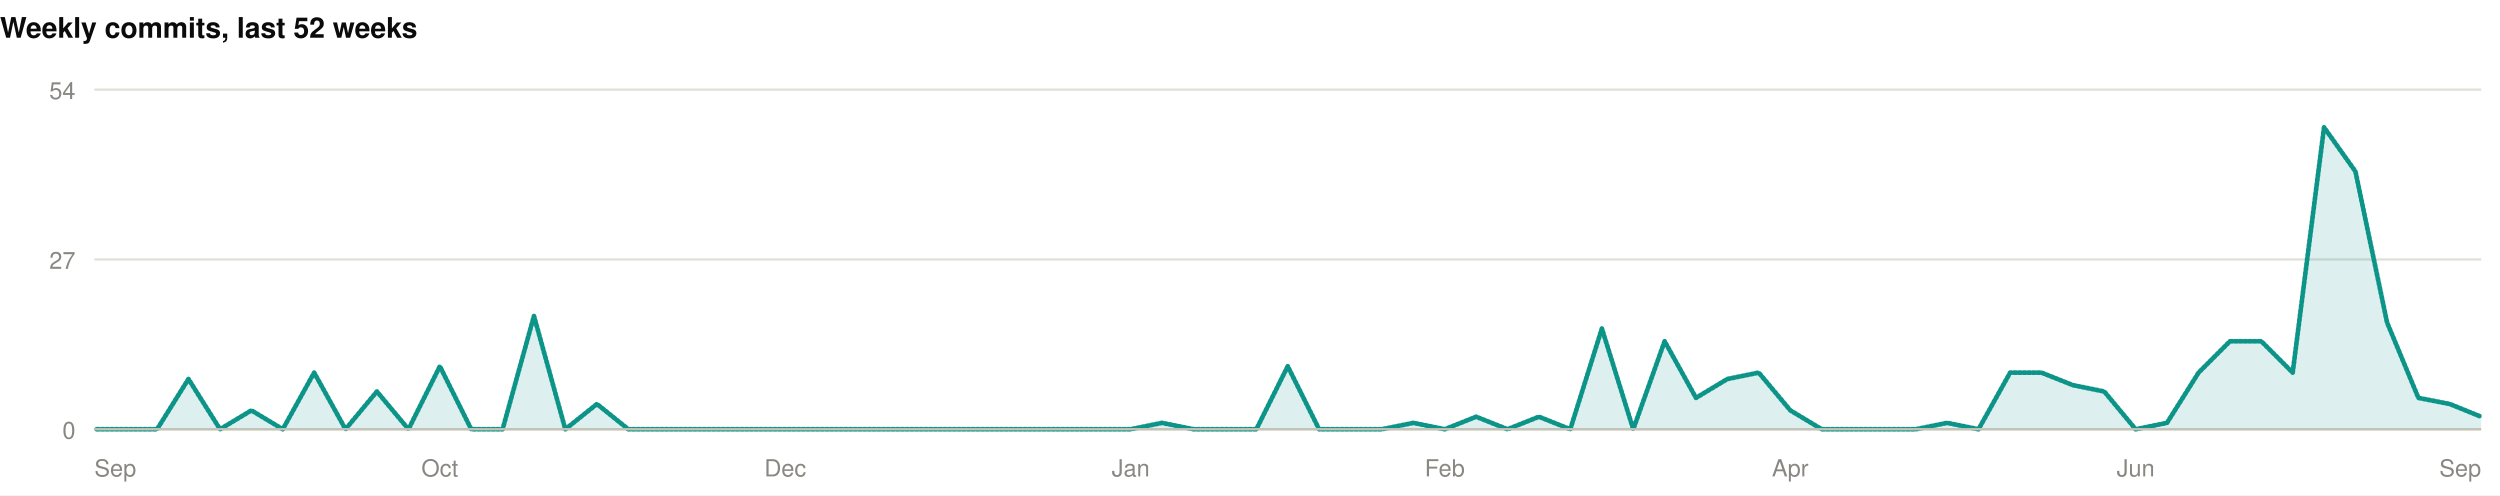
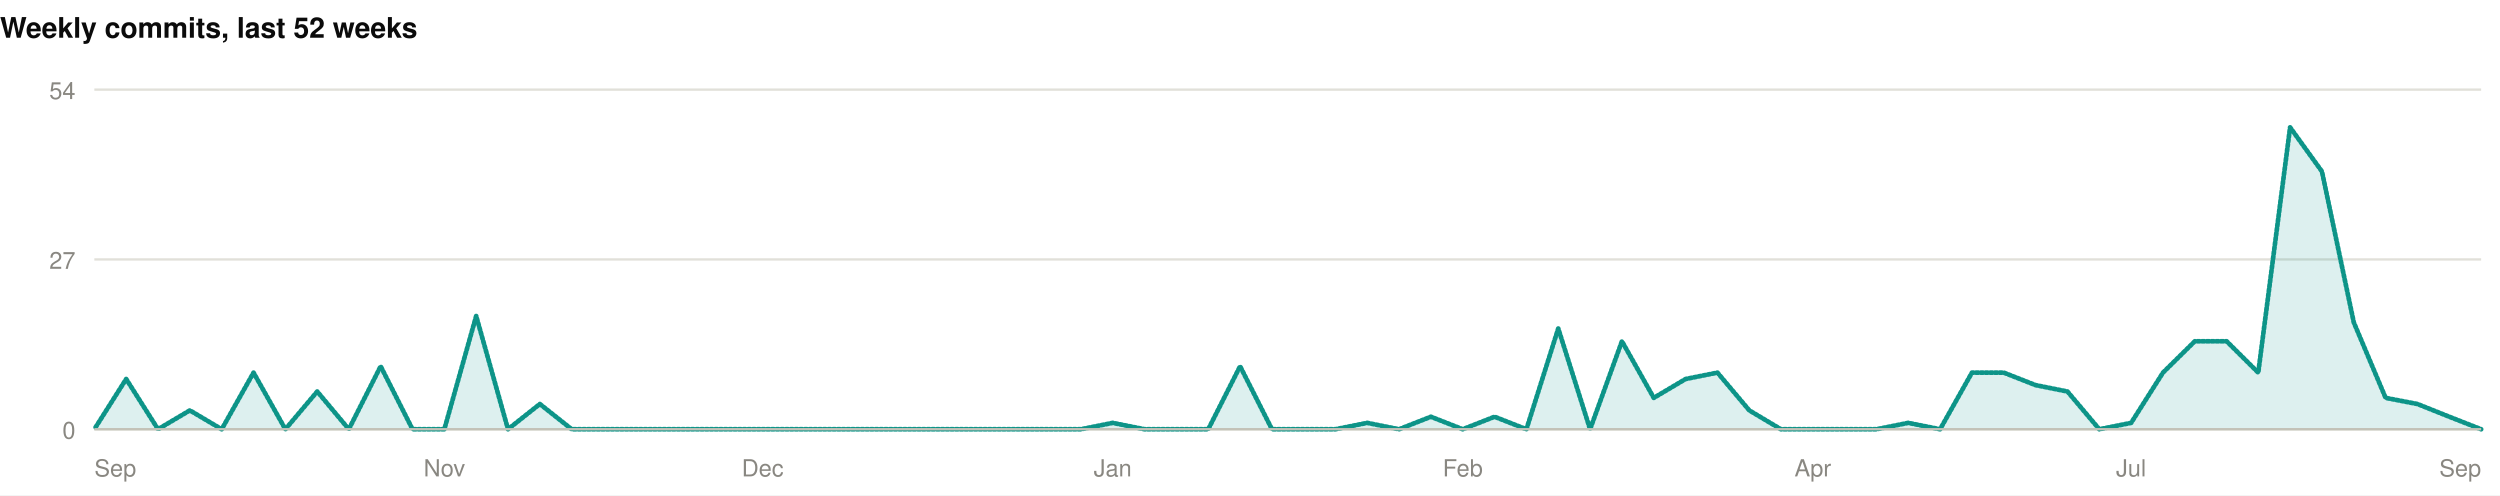
<svg xmlns="http://www.w3.org/2000/svg" width="1060" height="210" viewBox="0 0 1060 210" role="img">
  <rect width="1060" height="210" fill="#ffffff" />
  <style>
@keyframes grow{from{transform:scaleX(0)}}
@keyframes rise{from{opacity:0;transform:translateY(9px)}}
@keyframes fade{from{opacity:0}}
@keyframes draw{to{stroke-dashoffset:0}}
.bar{transform-box:fill-box;transform-origin:left center;animation:grow .9s cubic-bezier(.22,1,.36,1) var(--d,0s) both}
.rise{animation:rise .7s cubic-bezier(.22,1,.36,1) var(--d,0s) both}
.fade{animation:fade .8s ease-out var(--d,0s) both}
.draw{animation:draw 1.7s ease-out .1s both}
@media (prefers-reduced-motion:reduce){
.bar,.rise,.fade,.draw{animation:none;transform:none;opacity:1;stroke-dashoffset:0}
}
</style>
  <g>
    <text x="0" y="16" font-family="-apple-system,BlinkMacSystemFont,'Segoe UI',Helvetica,Arial,sans-serif" font-size="12" font-weight="700" fill="#0b0b0b" text-anchor="start">Weekly commits, last 52 weeks</text>
    <line x1="40" y1="182" x2="1052" y2="182" stroke="#e1e0d9" stroke-width="1" />
    <text x="32" y="186" font-family="-apple-system,BlinkMacSystemFont,'Segoe UI',Helvetica,Arial,sans-serif" font-size="10" font-weight="400" fill="#898781" text-anchor="end">0</text>
    <line x1="40" y1="110" x2="1052" y2="110" stroke="#e1e0d9" stroke-width="1" />
    <text x="32" y="114" font-family="-apple-system,BlinkMacSystemFont,'Segoe UI',Helvetica,Arial,sans-serif" font-size="10" font-weight="400" fill="#898781" text-anchor="end">27</text>
    <line x1="40" y1="38" x2="1052" y2="38" stroke="#e1e0d9" stroke-width="1" />
    <text x="32" y="42" font-family="-apple-system,BlinkMacSystemFont,'Segoe UI',Helvetica,Arial,sans-serif" font-size="10" font-weight="400" fill="#898781" text-anchor="end">54</text>
-     <path class="fade" style="--d:.5s" d="M40.0,182.0L53.3,182.0L66.6,182.0L79.9,160.7L93.3,182.0L106.6,174.0L119.9,182.0L133.2,158.0L146.5,182.0L159.8,166.0L173.2,182.0L186.5,155.3L199.8,182.0L213.1,182.0L226.4,134.0L239.7,182.0L253.1,171.3L266.4,182.0L279.7,182.0L293.0,182.0L306.3,182.0L319.6,182.0L332.9,182.0L346.3,182.0L359.6,182.0L372.9,182.0L386.2,182.0L399.5,182.0L412.8,182.0L426.2,182.0L439.5,182.0L452.8,182.0L466.1,182.0L479.4,182.0L492.7,179.3L506.1,182.0L519.4,182.0L532.7,182.0L546.0,155.3L559.3,182.0L572.6,182.0L585.9,182.0L599.3,179.3L612.6,182.0L625.9,176.7L639.2,182.0L652.5,176.7L665.8,182.0L679.2,139.3L692.5,182.0L705.8,144.7L719.1,168.7L732.4,160.7L745.7,158.0L759.1,174.0L772.4,182.0L785.7,182.0L799.0,182.0L812.3,182.0L825.6,179.3L838.9,182.0L852.3,158.0L865.6,158.0L878.9,163.3L892.2,166.0L905.5,182.0L918.8,179.3L932.2,158.0L945.5,144.7L958.8,144.7L972.1,158.0L985.4,54.0L998.7,72.7L1012.1,136.7L1025.4,168.7L1038.7,171.3L1052.0,176.7L1052.0,182L40.0,182Z" fill="rgba(13,148,136,0.14)" />
-     <path class="draw" pathLength="1" stroke-dasharray="1" stroke-dashoffset="1" d="M40.0,182.0L53.3,182.0L66.6,182.0L79.9,160.7L93.3,182.0L106.6,174.0L119.9,182.0L133.2,158.0L146.5,182.0L159.8,166.0L173.2,182.0L186.5,155.3L199.8,182.0L213.1,182.0L226.4,134.0L239.7,182.0L253.1,171.3L266.4,182.0L279.7,182.0L293.0,182.0L306.3,182.0L319.6,182.0L332.9,182.0L346.3,182.0L359.6,182.0L372.9,182.0L386.2,182.0L399.5,182.0L412.8,182.0L426.2,182.0L439.5,182.0L452.8,182.0L466.1,182.0L479.4,182.0L492.7,179.3L506.1,182.0L519.4,182.0L532.7,182.0L546.0,155.3L559.3,182.0L572.6,182.0L585.9,182.0L599.3,179.3L612.6,182.0L625.9,176.7L639.2,182.0L652.5,176.7L665.8,182.0L679.2,139.3L692.5,182.0L705.8,144.7L719.1,168.7L732.4,160.7L745.7,158.0L759.1,174.0L772.4,182.0L785.7,182.0L799.0,182.0L812.3,182.0L825.6,179.3L838.9,182.0L852.3,158.0L865.6,158.0L878.9,163.3L892.2,166.0L905.5,182.0L918.8,179.3L932.2,158.0L945.5,144.7L958.8,144.7L972.1,158.0L985.4,54.0L998.7,72.7L1012.1,136.7L1025.4,168.7L1038.7,171.3L1052.0,176.7" fill="none" stroke="#0d9488" stroke-width="2" stroke-linejoin="round" stroke-linecap="round" />
+     <path class="fade" style="--d:.5s" d="M40.0,182.0L53.5,160.7L67.0,182.0L80.5,174.0L94.0,182.0L107.5,158.0L121.0,182.0L134.5,166.0L147.9,182.0L161.4,155.3L174.9,182.0L188.4,182.0L201.9,134.0L215.4,182.0L228.9,171.3L242.4,182.0L255.9,182.0L269.4,182.0L282.9,182.0L296.4,182.0L309.9,182.0L323.4,182.0L336.9,182.0L350.3,182.0L363.8,182.0L377.3,182.0L390.8,182.0L404.3,182.0L417.8,182.0L431.3,182.0L444.8,182.0L458.3,182.0L471.8,179.3L485.3,182.0L498.8,182.0L512.3,182.0L525.8,155.3L539.3,182.0L552.7,182.0L566.2,182.0L579.7,179.3L593.2,182.0L606.7,176.7L620.2,182.0L633.7,176.7L647.2,182.0L660.7,139.3L674.2,182.0L687.7,144.7L701.2,168.7L714.7,160.7L728.2,158.0L741.7,174.0L755.1,182.0L768.6,182.0L782.1,182.0L795.6,182.0L809.1,179.3L822.6,182.0L836.1,158.0L849.6,158.0L863.1,163.3L876.6,166.0L890.1,182.0L903.6,179.3L917.1,158.0L930.6,144.7L944.1,144.7L957.5,158.0L971.0,54.0L984.5,72.7L998.0,136.7L1011.5,168.7L1025.0,171.3L1038.5,176.7L1052.0,182.0L1052.0,182L40.0,182Z" fill="rgba(13,148,136,0.14)" />
+     <path class="draw" pathLength="1" stroke-dasharray="1" stroke-dashoffset="1" d="M40.0,182.0L53.5,160.7L67.0,182.0L80.5,174.0L94.0,182.0L107.5,158.0L121.0,182.0L134.5,166.0L147.9,182.0L161.4,155.3L174.9,182.0L188.4,182.0L201.9,134.0L215.4,182.0L228.9,171.3L242.4,182.0L255.9,182.0L269.4,182.0L282.9,182.0L296.4,182.0L309.9,182.0L323.4,182.0L336.9,182.0L350.3,182.0L363.8,182.0L377.3,182.0L390.8,182.0L404.3,182.0L417.8,182.0L431.3,182.0L444.8,182.0L458.3,182.0L471.8,179.3L485.3,182.0L498.8,182.0L512.3,182.0L525.8,155.3L539.3,182.0L552.7,182.0L566.2,182.0L579.7,179.3L593.2,182.0L606.7,176.7L620.2,182.0L633.7,176.7L647.2,182.0L660.7,139.3L674.2,182.0L687.7,144.7L701.2,168.7L714.7,160.7L728.2,158.0L741.7,174.0L755.1,182.0L768.6,182.0L782.1,182.0L795.6,182.0L809.1,179.3L822.6,182.0L836.1,158.0L849.6,158.0L863.1,163.3L876.6,166.0L890.1,182.0L903.6,179.3L917.1,158.0L930.6,144.7L944.1,144.7L957.5,158.0L971.0,54.0L984.5,72.7L998.0,136.7L1011.5,168.7L1025.0,171.3L1038.5,176.7L1052.0,182.0" fill="none" stroke="#0d9488" stroke-width="2" stroke-linejoin="round" stroke-linecap="round" />
    <line x1="40" y1="182" x2="1052" y2="182" stroke="#c3c2b7" stroke-width="1" />
    <text x="40" y="202" font-family="-apple-system,BlinkMacSystemFont,'Segoe UI',Helvetica,Arial,sans-serif" font-size="10" font-weight="400" fill="#898781" text-anchor="start">Sep</text>
-     <text x="186.474" y="202" font-family="-apple-system,BlinkMacSystemFont,'Segoe UI',Helvetica,Arial,sans-serif" font-size="10" font-weight="400" fill="#898781" text-anchor="middle">Oct</text>
-     <text x="332.947" y="202" font-family="-apple-system,BlinkMacSystemFont,'Segoe UI',Helvetica,Arial,sans-serif" font-size="10" font-weight="400" fill="#898781" text-anchor="middle">Dec</text>
-     <text x="479.421" y="202" font-family="-apple-system,BlinkMacSystemFont,'Segoe UI',Helvetica,Arial,sans-serif" font-size="10" font-weight="400" fill="#898781" text-anchor="middle">Jan</text>
-     <text x="612.579" y="202" font-family="-apple-system,BlinkMacSystemFont,'Segoe UI',Helvetica,Arial,sans-serif" font-size="10" font-weight="400" fill="#898781" text-anchor="middle">Feb</text>
-     <text x="759.053" y="202" font-family="-apple-system,BlinkMacSystemFont,'Segoe UI',Helvetica,Arial,sans-serif" font-size="10" font-weight="400" fill="#898781" text-anchor="middle">Apr</text>
-     <text x="905.526" y="202" font-family="-apple-system,BlinkMacSystemFont,'Segoe UI',Helvetica,Arial,sans-serif" font-size="10" font-weight="400" fill="#898781" text-anchor="middle">Jun</text>
+     <text x="188.427" y="202" font-family="-apple-system,BlinkMacSystemFont,'Segoe UI',Helvetica,Arial,sans-serif" font-size="10" font-weight="400" fill="#898781" text-anchor="middle">Nov</text>
+     <text x="323.36" y="202" font-family="-apple-system,BlinkMacSystemFont,'Segoe UI',Helvetica,Arial,sans-serif" font-size="10" font-weight="400" fill="#898781" text-anchor="middle">Dec</text>
+     <text x="471.787" y="202" font-family="-apple-system,BlinkMacSystemFont,'Segoe UI',Helvetica,Arial,sans-serif" font-size="10" font-weight="400" fill="#898781" text-anchor="middle">Jan</text>
+     <text x="620.213" y="202" font-family="-apple-system,BlinkMacSystemFont,'Segoe UI',Helvetica,Arial,sans-serif" font-size="10" font-weight="400" fill="#898781" text-anchor="middle">Feb</text>
+     <text x="768.64" y="202" font-family="-apple-system,BlinkMacSystemFont,'Segoe UI',Helvetica,Arial,sans-serif" font-size="10" font-weight="400" fill="#898781" text-anchor="middle">Apr</text>
+     <text x="903.573" y="202" font-family="-apple-system,BlinkMacSystemFont,'Segoe UI',Helvetica,Arial,sans-serif" font-size="10" font-weight="400" fill="#898781" text-anchor="middle">Jul</text>
    <text x="1052" y="202" font-family="-apple-system,BlinkMacSystemFont,'Segoe UI',Helvetica,Arial,sans-serif" font-size="10" font-weight="400" fill="#898781" text-anchor="end">Sep</text>
  </g>
</svg>
